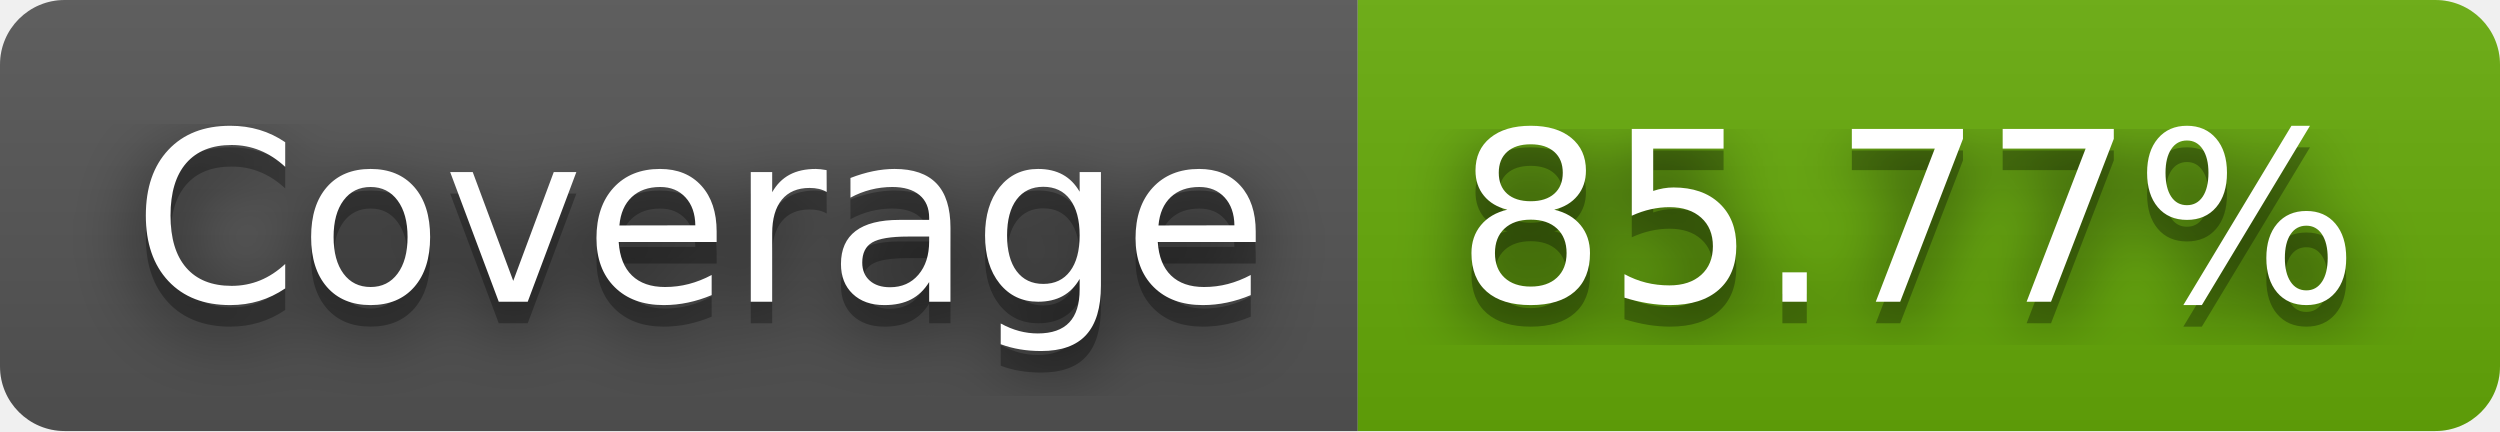
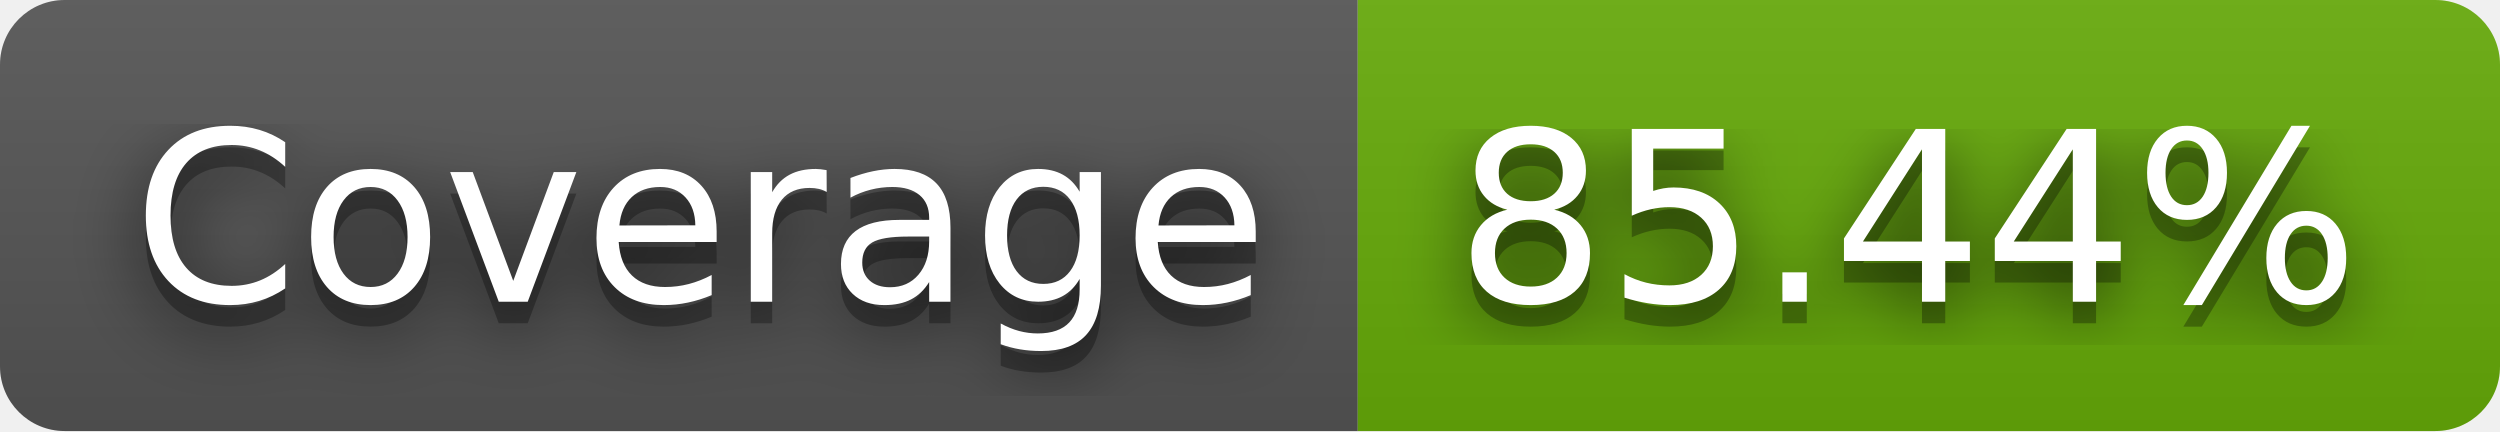
- <svg xmlns="http://www.w3.org/2000/svg" width="116" height="20" role="img" aria-label="Coverage: 85.77%">
+ <svg xmlns="http://www.w3.org/2000/svg" width="116" height="20" role="img" aria-label="Coverage: 85.44%">
  <filter id="blur">
    <feGaussianBlur stdDeviation="16" />
  </filter>
  <linearGradient id="s" x2="0" y2="100%">
    <stop offset="0" stop-color="#bbb" stop-opacity=".1" />
    <stop offset="1" stop-opacity=".1" />
  </linearGradient>
  <clipPath id="r">
    <rect width="116" height="20" rx="3" />
  </clipPath>
  <g clip-path="url(#r)">
    <rect width="63" height="20" fill="#555" />
    <rect x="63" width="53" height="20" fill="#67ac09" />
    <rect width="116" height="20" fill="url(#s)" />
  </g>
  <g fill="#fff" text-anchor="middle" font-family="Verdana,Geneva,DejaVu Sans,sans-serif" text-rendering="geometricPrecision" font-size="110">
    <g transform="scale(.1)">
      <g aria-hidden="true" fill="#010101">
        <text x="325" y="150" fill-opacity=".8" filter="url(#blur)" textLength="530">Coverage</text>
        <text x="325" y="150" fill-opacity=".3" textLength="530">Coverage</text>
      </g>
      <text x="325" y="140" textLength="530">Coverage</text>
    </g>
    <g transform="scale(.1)">
      <g aria-hidden="true" fill="#010101">
-         <text x="885" y="150" fill-opacity=".8" filter="url(#blur)" textLength="430">85.77%</text>
-         <text x="885" y="150" fill-opacity=".3" textLength="430">85.77%</text>
+         <text x="885" y="150" fill-opacity=".8" filter="url(#blur)" textLength="430">85.44%</text>
+         <text x="885" y="150" fill-opacity=".3" textLength="430">85.44%</text>
      </g>
-       <text x="885" y="140" textLength="430">85.77%</text>
+       <text x="885" y="140" textLength="430">85.44%</text>
    </g>
  </g>
</svg>
